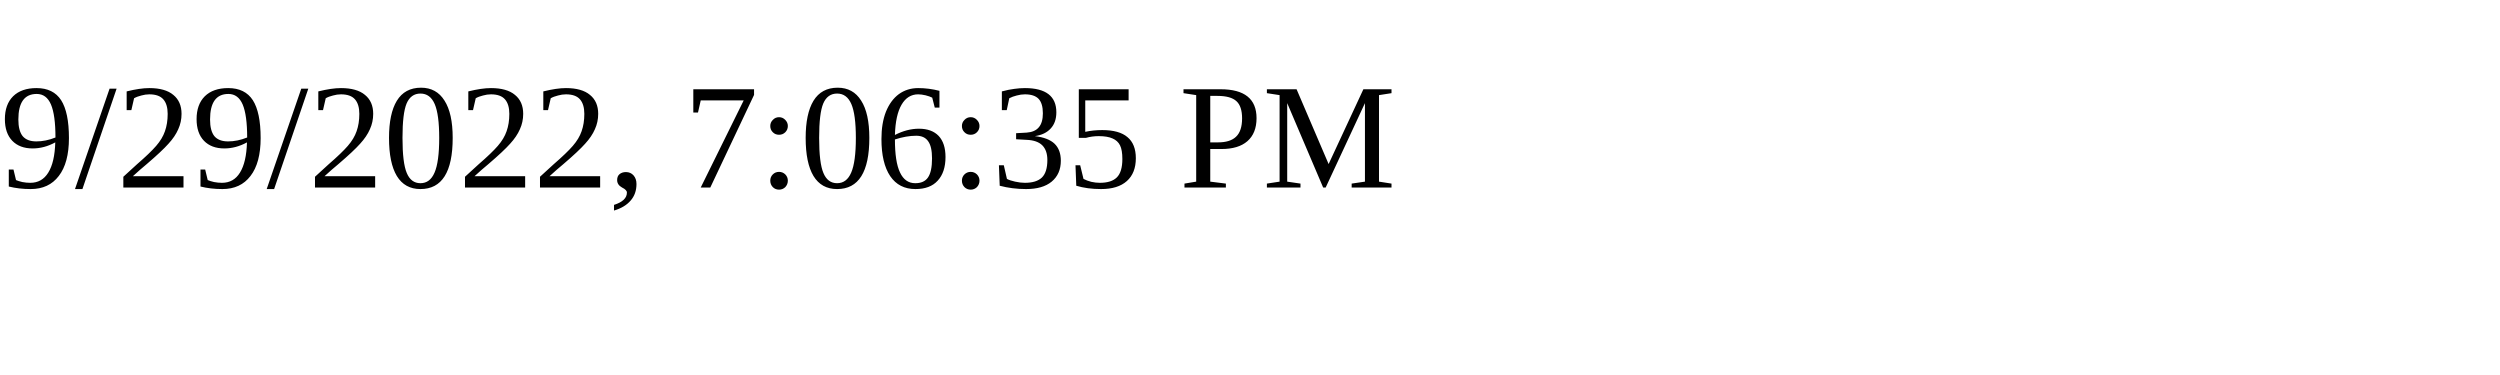
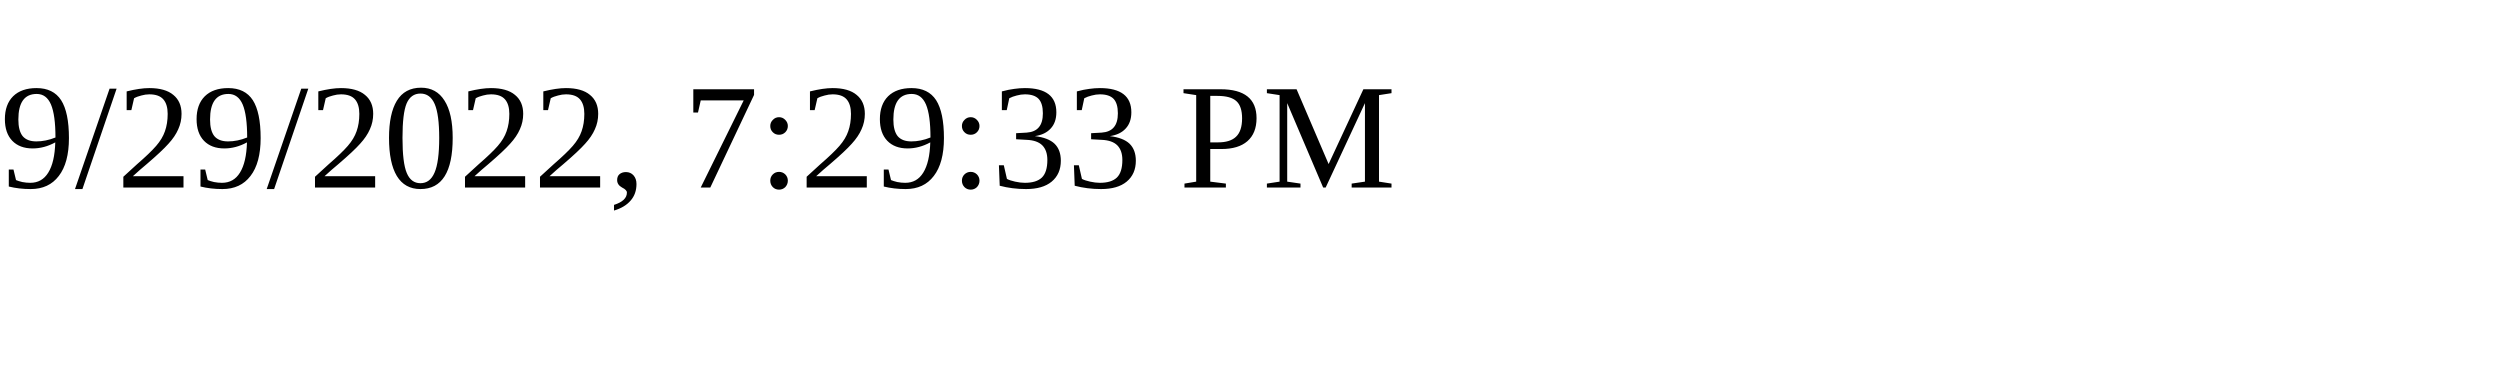
<svg xmlns="http://www.w3.org/2000/svg" height="30" width="200">
-   <text x="0" y="15">9/29/2022, 7:06:35 PM</text>
+   <text x="0" y="15">9/29/2022, 7:29:33 PM</text>
</svg>
